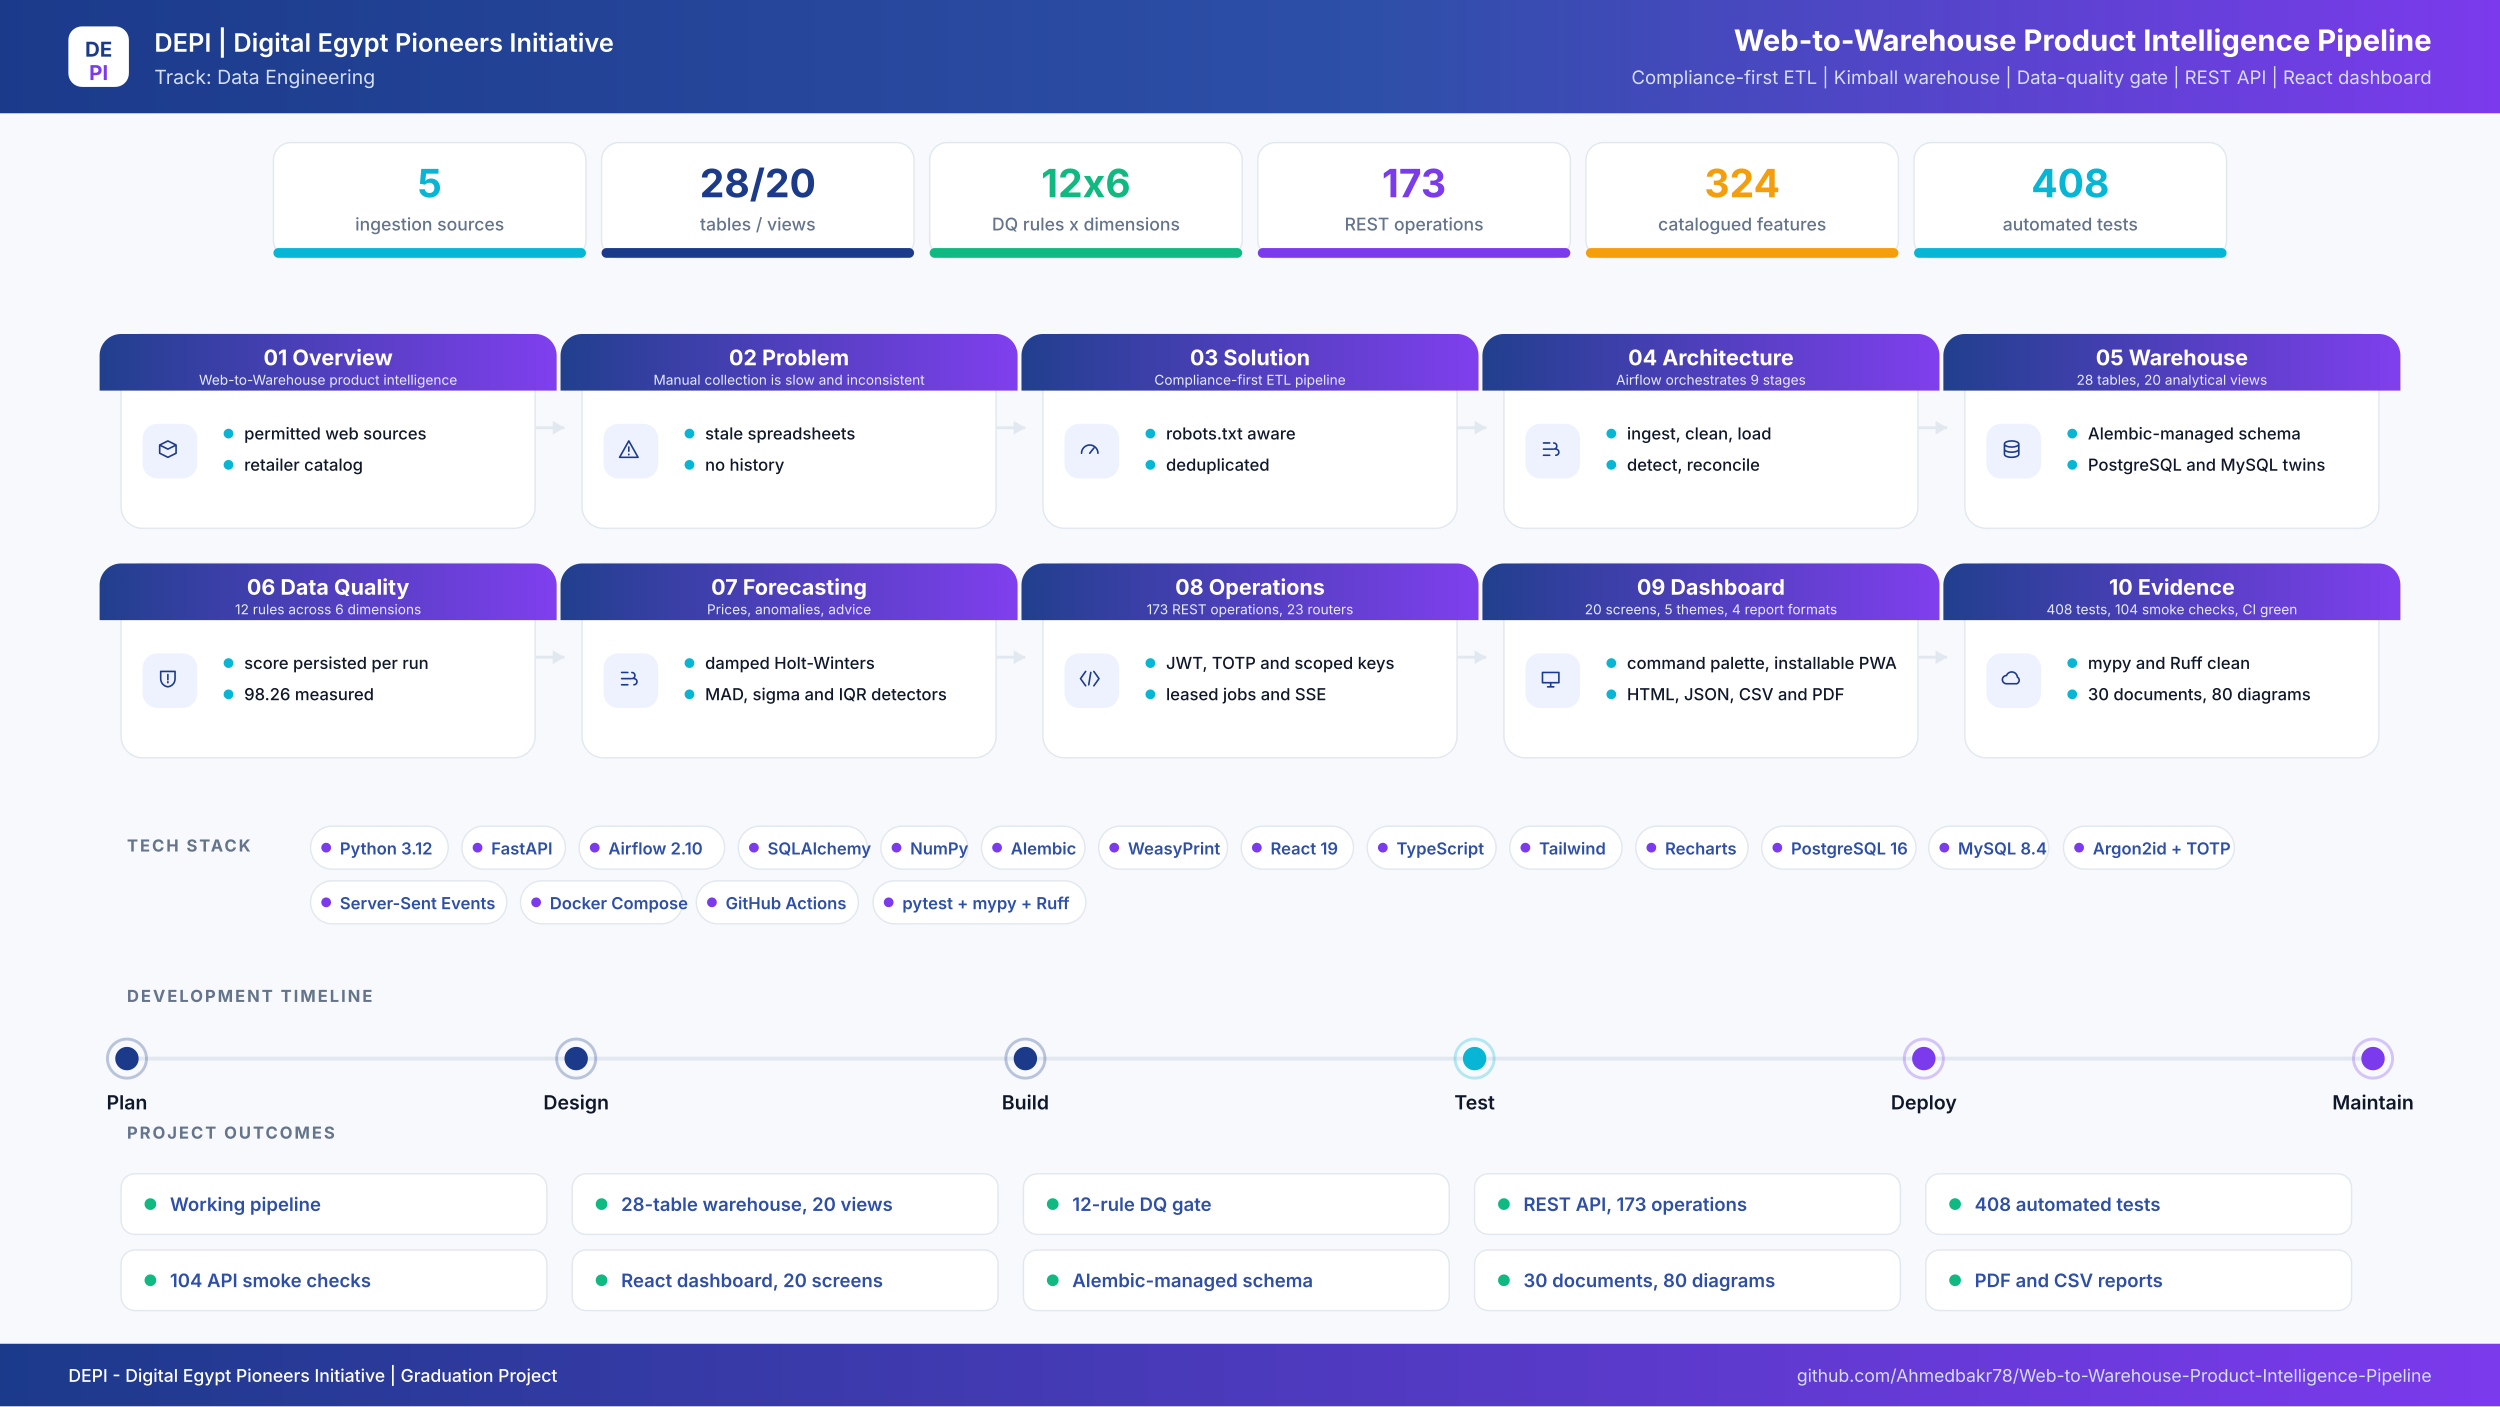
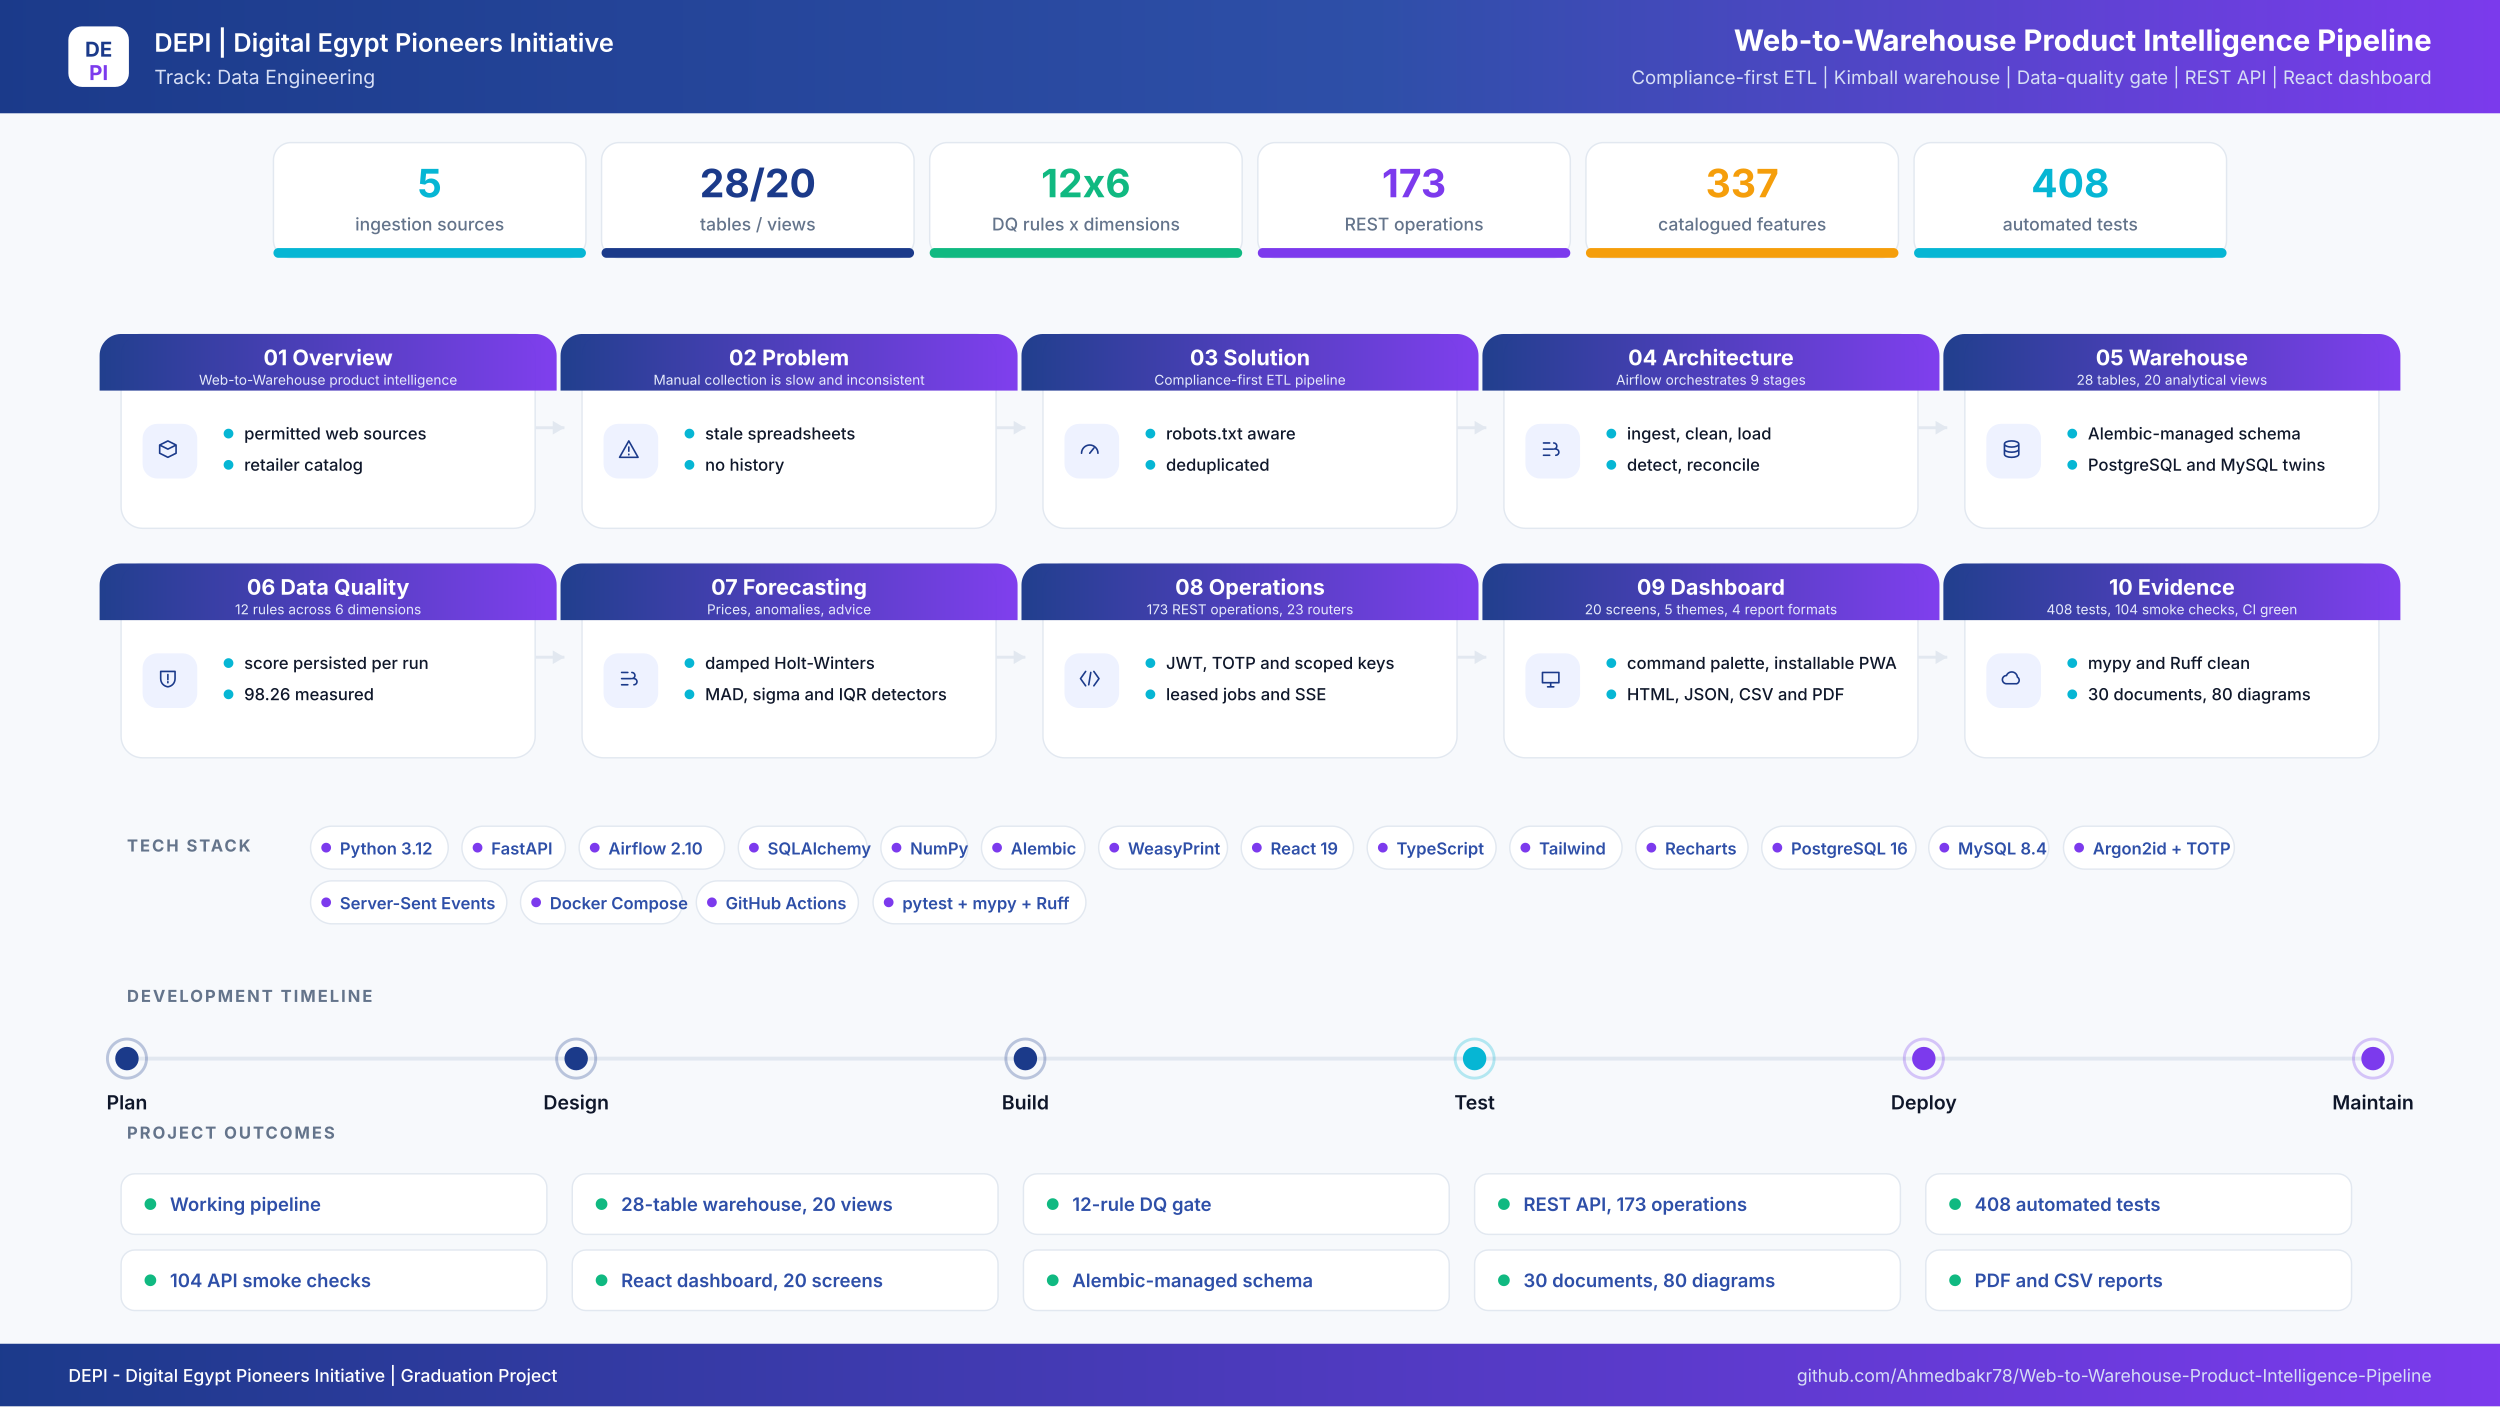
<svg xmlns="http://www.w3.org/2000/svg" width="2560" height="1440" viewBox="0 0 2560 1440" role="img" aria-label="Web-to-Warehouse Product Intelligence Pipeline project infographic">
  <defs>
    <linearGradient id="hdr" x1="0" y1="0" x2="1" y2="0">
      <stop offset="0%" stop-color="#1B3A8A" />
      <stop offset="55%" stop-color="#2E4FA8" />
      <stop offset="100%" stop-color="#7C3AED" />
    </linearGradient>
    <linearGradient id="band" x1="0" y1="0" x2="1" y2="0">
      <stop offset="0%" stop-color="#1B3A8A" />
      <stop offset="100%" stop-color="#7C3AED" />
    </linearGradient>
    <filter id="soft" x="-8%" y="-8%" width="116%" height="116%">
      <feDropShadow dx="0" dy="6" stdDeviation="10" flood-color="#0F172A" flood-opacity="0.08" />
    </filter>
  </defs>
  <rect width="2560" height="1440" fill="#F7F9FC" />
  <rect x="0" y="0" width="2560" height="116" rx="0" fill="url(#hdr)" />
  <rect x="70" y="27" width="62" height="62" rx="14" ry="14" fill="#FFFFFF" />
  <text x="101" y="58" font-family="Inter,Segoe UI,Arial,sans-serif" font-size="21" font-weight="700" fill="#1B3A8A" text-anchor="middle" letter-spacing="0">DE</text>
  <text x="101" y="82" font-family="Inter,Segoe UI,Arial,sans-serif" font-size="21" font-weight="700" fill="#7C3AED" text-anchor="middle" letter-spacing="0">PI</text>
  <text x="158" y="53" font-family="Inter,Segoe UI,Arial,sans-serif" font-size="26" font-weight="600" fill="#FFFFFF" text-anchor="start" letter-spacing="0">DEPI  |  Digital Egypt Pioneers Initiative</text>
  <text x="158" y="86" font-family="Inter,Segoe UI,Arial,sans-serif" font-size="20" font-weight="400" fill="#D6DEF5" text-anchor="start" letter-spacing="0">Track: Data Engineering</text>
  <text x="2490" y="52" font-family="Inter,Segoe UI,Arial,sans-serif" font-size="30" font-weight="700" fill="#FFFFFF" text-anchor="end" letter-spacing="0">Web-to-Warehouse Product Intelligence Pipeline</text>
  <text x="2490" y="86" font-family="Inter,Segoe UI,Arial,sans-serif" font-size="19" font-weight="400" fill="#D6DEF5" text-anchor="end" letter-spacing="0">Compliance-first ETL  |  Kimball warehouse  |  Data-quality gate  |  REST API  |  React dashboard</text>
  <rect x="280" y="146" width="320" height="118" rx="18" ry="18" fill="#FFFFFF" stroke="#E2E8F0" stroke-width="1.5" />
  <filter id="s0" filter="url(#soft)" />
  <rect x="280" y="254" width="320" height="10" rx="5" ry="5" fill="#06B6D4" />
  <text x="440" y="202" font-family="Inter,Segoe UI,Arial,sans-serif" font-size="40" font-weight="700" fill="#06B6D4" text-anchor="middle" letter-spacing="0">5</text>
  <text x="440" y="236" font-family="Inter,Segoe UI,Arial,sans-serif" font-size="18" font-weight="500" fill="#64748B" text-anchor="middle" letter-spacing="0">ingestion sources</text>
  <rect x="616" y="146" width="320" height="118" rx="18" ry="18" fill="#FFFFFF" stroke="#E2E8F0" stroke-width="1.5" />
  <filter id="s1" filter="url(#soft)" />
  <rect x="616" y="254" width="320" height="10" rx="5" ry="5" fill="#1B3A8A" />
  <text x="776" y="202" font-family="Inter,Segoe UI,Arial,sans-serif" font-size="40" font-weight="700" fill="#1B3A8A" text-anchor="middle" letter-spacing="0">28/20</text>
  <text x="776" y="236" font-family="Inter,Segoe UI,Arial,sans-serif" font-size="18" font-weight="500" fill="#64748B" text-anchor="middle" letter-spacing="0">tables / views</text>
  <rect x="952" y="146" width="320" height="118" rx="18" ry="18" fill="#FFFFFF" stroke="#E2E8F0" stroke-width="1.5" />
  <filter id="s2" filter="url(#soft)" />
  <rect x="952" y="254" width="320" height="10" rx="5" ry="5" fill="#10B981" />
  <text x="1112" y="202" font-family="Inter,Segoe UI,Arial,sans-serif" font-size="40" font-weight="700" fill="#10B981" text-anchor="middle" letter-spacing="0">12x6</text>
  <text x="1112" y="236" font-family="Inter,Segoe UI,Arial,sans-serif" font-size="18" font-weight="500" fill="#64748B" text-anchor="middle" letter-spacing="0">DQ rules x dimensions</text>
  <rect x="1288" y="146" width="320" height="118" rx="18" ry="18" fill="#FFFFFF" stroke="#E2E8F0" stroke-width="1.5" />
  <filter id="s3" filter="url(#soft)" />
  <rect x="1288" y="254" width="320" height="10" rx="5" ry="5" fill="#7C3AED" />
  <text x="1448" y="202" font-family="Inter,Segoe UI,Arial,sans-serif" font-size="40" font-weight="700" fill="#7C3AED" text-anchor="middle" letter-spacing="0">173</text>
  <text x="1448" y="236" font-family="Inter,Segoe UI,Arial,sans-serif" font-size="18" font-weight="500" fill="#64748B" text-anchor="middle" letter-spacing="0">REST operations</text>
  <rect x="1624" y="146" width="320" height="118" rx="18" ry="18" fill="#FFFFFF" stroke="#E2E8F0" stroke-width="1.5" />
  <filter id="s4" filter="url(#soft)" />
  <rect x="1624" y="254" width="320" height="10" rx="5" ry="5" fill="#F59E0B" />
-   <text x="1784" y="202" font-family="Inter,Segoe UI,Arial,sans-serif" font-size="40" font-weight="700" fill="#F59E0B" text-anchor="middle" letter-spacing="0">324</text>
+   <text x="1784" y="202" font-family="Inter,Segoe UI,Arial,sans-serif" font-size="40" font-weight="700" fill="#F59E0B" text-anchor="middle" letter-spacing="0">337</text>
  <text x="1784" y="236" font-family="Inter,Segoe UI,Arial,sans-serif" font-size="18" font-weight="500" fill="#64748B" text-anchor="middle" letter-spacing="0">catalogued features</text>
  <rect x="1960" y="146" width="320" height="118" rx="18" ry="18" fill="#FFFFFF" stroke="#E2E8F0" stroke-width="1.5" />
  <filter id="s5" filter="url(#soft)" />
  <rect x="1960" y="254" width="320" height="10" rx="5" ry="5" fill="#06B6D4" />
  <text x="2120" y="202" font-family="Inter,Segoe UI,Arial,sans-serif" font-size="40" font-weight="700" fill="#06B6D4" text-anchor="middle" letter-spacing="0">408</text>
  <text x="2120" y="236" font-family="Inter,Segoe UI,Arial,sans-serif" font-size="18" font-weight="500" fill="#64748B" text-anchor="middle" letter-spacing="0">automated tests</text>
  <path d="M548 438 H578" stroke="#E2E8F0" stroke-width="3" fill="none" />
  <path d="M578 438 l-12 -7 v14 z" fill="#E2E8F0" />
  <path d="M1020 438 H1050" stroke="#E2E8F0" stroke-width="3" fill="none" />
  <path d="M1050 438 l-12 -7 v14 z" fill="#E2E8F0" />
  <path d="M1492 438 H1522" stroke="#E2E8F0" stroke-width="3" fill="none" />
  <path d="M1522 438 l-12 -7 v14 z" fill="#E2E8F0" />
  <path d="M1964 438 H1994" stroke="#E2E8F0" stroke-width="3" fill="none" />
  <path d="M1994 438 l-12 -7 v14 z" fill="#E2E8F0" />
  <path d="M548 673 H578" stroke="#E2E8F0" stroke-width="3" fill="none" />
  <path d="M578 673 l-12 -7 v14 z" fill="#E2E8F0" />
  <path d="M1020 673 H1050" stroke="#E2E8F0" stroke-width="3" fill="none" />
  <path d="M1050 673 l-12 -7 v14 z" fill="#E2E8F0" />
  <path d="M1492 673 H1522" stroke="#E2E8F0" stroke-width="3" fill="none" />
  <path d="M1522 673 l-12 -7 v14 z" fill="#E2E8F0" />
  <path d="M1964 673 H1994" stroke="#E2E8F0" stroke-width="3" fill="none" />
  <path d="M1994 673 l-12 -7 v14 z" fill="#E2E8F0" />
  <rect x="124" y="342" width="424" height="199" rx="22" ry="22" fill="#FFFFFF" stroke="#E2E8F0" stroke-width="1.5" />
  <path d="M124 342 h424 a22 22 0 0 1 22 22 v36 h-468 v-36 a22 22 0 0 1 22 -22 z" fill="url(#band)" opacity="0.97" />
  <text x="336" y="374" font-family="Inter,Segoe UI,Arial,sans-serif" font-size="22" font-weight="700" fill="#FFFFFF" text-anchor="middle" letter-spacing="0">01  Overview</text>
  <text x="336" y="394" font-family="Inter,Segoe UI,Arial,sans-serif" font-size="14" font-weight="400" fill="#E6EBFB" text-anchor="middle" letter-spacing="0">Web-to-Warehouse product intelligence</text>
  <rect x="146" y="434" width="56" height="56" rx="15" ry="15" fill="#EEF2FF" />
  <g transform="translate(174,462) scale(1.05)" transform-origin="0 0" stroke="#1B3A8A" stroke-width="1.6" fill="none" stroke-linecap="round" stroke-linejoin="round">
    <path transform="translate(-14,-14)" d="M4 8l8-4 8 4-8 4-8-4zm0 0v8l8 4 8-4V8" />
  </g>
  <circle cx="234" cy="444" r="5" fill="#06B6D4" />
  <text x="250" y="450" font-family="Inter,Segoe UI,Arial,sans-serif" font-size="17" font-weight="500" fill="#0F172A" text-anchor="start" letter-spacing="0">permitted web sources</text>
  <circle cx="234" cy="476" r="5" fill="#06B6D4" />
  <text x="250" y="482" font-family="Inter,Segoe UI,Arial,sans-serif" font-size="17" font-weight="500" fill="#0F172A" text-anchor="start" letter-spacing="0">retailer catalog</text>
  <rect x="596" y="342" width="424" height="199" rx="22" ry="22" fill="#FFFFFF" stroke="#E2E8F0" stroke-width="1.5" />
  <path d="M596 342 h424 a22 22 0 0 1 22 22 v36 h-468 v-36 a22 22 0 0 1 22 -22 z" fill="url(#band)" opacity="0.97" />
  <text x="808" y="374" font-family="Inter,Segoe UI,Arial,sans-serif" font-size="22" font-weight="700" fill="#FFFFFF" text-anchor="middle" letter-spacing="0">02  Problem</text>
  <text x="808" y="394" font-family="Inter,Segoe UI,Arial,sans-serif" font-size="14" font-weight="400" fill="#E6EBFB" text-anchor="middle" letter-spacing="0">Manual collection is slow and inconsistent</text>
  <rect x="618" y="434" width="56" height="56" rx="15" ry="15" fill="#EEF2FF" />
  <g transform="translate(646,462) scale(1.05)" transform-origin="0 0" stroke="#1B3A8A" stroke-width="1.6" fill="none" stroke-linecap="round" stroke-linejoin="round">
    <path transform="translate(-14,-14)" d="M12 4l9 16H3l9-16zm0 6v4m0 3v.5" />
  </g>
  <circle cx="706" cy="444" r="5" fill="#06B6D4" />
  <text x="722" y="450" font-family="Inter,Segoe UI,Arial,sans-serif" font-size="17" font-weight="500" fill="#0F172A" text-anchor="start" letter-spacing="0">stale spreadsheets</text>
  <circle cx="706" cy="476" r="5" fill="#06B6D4" />
  <text x="722" y="482" font-family="Inter,Segoe UI,Arial,sans-serif" font-size="17" font-weight="500" fill="#0F172A" text-anchor="start" letter-spacing="0">no history</text>
  <rect x="1068" y="342" width="424" height="199" rx="22" ry="22" fill="#FFFFFF" stroke="#E2E8F0" stroke-width="1.5" />
  <path d="M1068 342 h424 a22 22 0 0 1 22 22 v36 h-468 v-36 a22 22 0 0 1 22 -22 z" fill="url(#band)" opacity="0.97" />
  <text x="1280" y="374" font-family="Inter,Segoe UI,Arial,sans-serif" font-size="22" font-weight="700" fill="#FFFFFF" text-anchor="middle" letter-spacing="0">03  Solution</text>
  <text x="1280" y="394" font-family="Inter,Segoe UI,Arial,sans-serif" font-size="14" font-weight="400" fill="#E6EBFB" text-anchor="middle" letter-spacing="0">Compliance-first ETL pipeline</text>
  <rect x="1090" y="434" width="56" height="56" rx="15" ry="15" fill="#EEF2FF" />
  <g transform="translate(1118,462) scale(1.05)" transform-origin="0 0" stroke="#1B3A8A" stroke-width="1.6" fill="none" stroke-linecap="round" stroke-linejoin="round">
    <path transform="translate(-14,-14)" d="M4 16a8 8 0 1116 0M12 16l4-5" />
  </g>
  <circle cx="1178" cy="444" r="5" fill="#06B6D4" />
  <text x="1194" y="450" font-family="Inter,Segoe UI,Arial,sans-serif" font-size="17" font-weight="500" fill="#0F172A" text-anchor="start" letter-spacing="0">robots.txt aware</text>
  <circle cx="1178" cy="476" r="5" fill="#06B6D4" />
  <text x="1194" y="482" font-family="Inter,Segoe UI,Arial,sans-serif" font-size="17" font-weight="500" fill="#0F172A" text-anchor="start" letter-spacing="0">deduplicated</text>
  <rect x="1540" y="342" width="424" height="199" rx="22" ry="22" fill="#FFFFFF" stroke="#E2E8F0" stroke-width="1.5" />
  <path d="M1540 342 h424 a22 22 0 0 1 22 22 v36 h-468 v-36 a22 22 0 0 1 22 -22 z" fill="url(#band)" opacity="0.97" />
  <text x="1752" y="374" font-family="Inter,Segoe UI,Arial,sans-serif" font-size="22" font-weight="700" fill="#FFFFFF" text-anchor="middle" letter-spacing="0">04  Architecture</text>
  <text x="1752" y="394" font-family="Inter,Segoe UI,Arial,sans-serif" font-size="14" font-weight="400" fill="#E6EBFB" text-anchor="middle" letter-spacing="0">Airflow orchestrates 9 stages</text>
  <rect x="1562" y="434" width="56" height="56" rx="15" ry="15" fill="#EEF2FF" />
  <g transform="translate(1590,462) scale(1.05)" transform-origin="0 0" stroke="#1B3A8A" stroke-width="1.6" fill="none" stroke-linecap="round" stroke-linejoin="round">
    <path transform="translate(-14,-14)" d="M5 6h6M5 12h9M5 18h6M15 6a3 3 0 110 6M17 12a3 3 0 110 6" />
  </g>
  <circle cx="1650" cy="444" r="5" fill="#06B6D4" />
  <text x="1666" y="450" font-family="Inter,Segoe UI,Arial,sans-serif" font-size="17" font-weight="500" fill="#0F172A" text-anchor="start" letter-spacing="0">ingest, clean, load</text>
  <circle cx="1650" cy="476" r="5" fill="#06B6D4" />
  <text x="1666" y="482" font-family="Inter,Segoe UI,Arial,sans-serif" font-size="17" font-weight="500" fill="#0F172A" text-anchor="start" letter-spacing="0">detect, reconcile</text>
  <rect x="2012" y="342" width="424" height="199" rx="22" ry="22" fill="#FFFFFF" stroke="#E2E8F0" stroke-width="1.5" />
  <path d="M2012 342 h424 a22 22 0 0 1 22 22 v36 h-468 v-36 a22 22 0 0 1 22 -22 z" fill="url(#band)" opacity="0.97" />
  <text x="2224" y="374" font-family="Inter,Segoe UI,Arial,sans-serif" font-size="22" font-weight="700" fill="#FFFFFF" text-anchor="middle" letter-spacing="0">05  Warehouse</text>
  <text x="2224" y="394" font-family="Inter,Segoe UI,Arial,sans-serif" font-size="14" font-weight="400" fill="#E6EBFB" text-anchor="middle" letter-spacing="0">28 tables, 20 analytical views</text>
  <rect x="2034" y="434" width="56" height="56" rx="15" ry="15" fill="#EEF2FF" />
  <g transform="translate(2062,462) scale(1.05)" transform-origin="0 0" stroke="#1B3A8A" stroke-width="1.6" fill="none" stroke-linecap="round" stroke-linejoin="round">
    <path transform="translate(-14,-14)" d="M5 7c0-1.7 3.1-3 7-3s7 1.3 7 3-3.1 3-7 3-7-1.3-7-3zm0 0v10c0 1.7 3.1 3 7 3s7-1.3 7-3V7M5 12c0 1.7 3.1 3 7 3s7-1.3 7-3" />
  </g>
  <circle cx="2122" cy="444" r="5" fill="#06B6D4" />
  <text x="2138" y="450" font-family="Inter,Segoe UI,Arial,sans-serif" font-size="17" font-weight="500" fill="#0F172A" text-anchor="start" letter-spacing="0">Alembic-managed schema</text>
  <circle cx="2122" cy="476" r="5" fill="#06B6D4" />
  <text x="2138" y="482" font-family="Inter,Segoe UI,Arial,sans-serif" font-size="17" font-weight="500" fill="#0F172A" text-anchor="start" letter-spacing="0">PostgreSQL and MySQL twins</text>
  <rect x="124" y="577" width="424" height="199" rx="22" ry="22" fill="#FFFFFF" stroke="#E2E8F0" stroke-width="1.5" />
  <path d="M124 577 h424 a22 22 0 0 1 22 22 v36 h-468 v-36 a22 22 0 0 1 22 -22 z" fill="url(#band)" opacity="0.97" />
  <text x="336" y="609" font-family="Inter,Segoe UI,Arial,sans-serif" font-size="22" font-weight="700" fill="#FFFFFF" text-anchor="middle" letter-spacing="0">06  Data Quality</text>
  <text x="336" y="629" font-family="Inter,Segoe UI,Arial,sans-serif" font-size="14" font-weight="400" fill="#E6EBFB" text-anchor="middle" letter-spacing="0">12 rules across 6 dimensions</text>
  <rect x="146" y="669" width="56" height="56" rx="15" ry="15" fill="#EEF2FF" />
  <g transform="translate(174,697) scale(1.05)" transform-origin="0 0" stroke="#1B3A8A" stroke-width="1.6" fill="none" stroke-linecap="round" stroke-linejoin="round">
    <path transform="translate(-14,-14)" d="M5 5h14v7c0 4.4-3 7.4-7 8-4-.6-7-3.6-7-8V5zm7 3v5m0 3v-1" />
  </g>
  <circle cx="234" cy="679" r="5" fill="#06B6D4" />
  <text x="250" y="685" font-family="Inter,Segoe UI,Arial,sans-serif" font-size="17" font-weight="500" fill="#0F172A" text-anchor="start" letter-spacing="0">score persisted per run</text>
  <circle cx="234" cy="711" r="5" fill="#06B6D4" />
  <text x="250" y="717" font-family="Inter,Segoe UI,Arial,sans-serif" font-size="17" font-weight="500" fill="#0F172A" text-anchor="start" letter-spacing="0">98.26 measured</text>
  <rect x="596" y="577" width="424" height="199" rx="22" ry="22" fill="#FFFFFF" stroke="#E2E8F0" stroke-width="1.5" />
  <path d="M596 577 h424 a22 22 0 0 1 22 22 v36 h-468 v-36 a22 22 0 0 1 22 -22 z" fill="url(#band)" opacity="0.97" />
  <text x="808" y="609" font-family="Inter,Segoe UI,Arial,sans-serif" font-size="22" font-weight="700" fill="#FFFFFF" text-anchor="middle" letter-spacing="0">07  Forecasting</text>
  <text x="808" y="629" font-family="Inter,Segoe UI,Arial,sans-serif" font-size="14" font-weight="400" fill="#E6EBFB" text-anchor="middle" letter-spacing="0">Prices, anomalies, advice</text>
  <rect x="618" y="669" width="56" height="56" rx="15" ry="15" fill="#EEF2FF" />
  <g transform="translate(646,697) scale(1.05)" transform-origin="0 0" stroke="#1B3A8A" stroke-width="1.6" fill="none" stroke-linecap="round" stroke-linejoin="round">
    <path transform="translate(-14,-14)" d="M5 6h6M5 12h9M5 18h6M15 6a3 3 0 110 6M17 12a3 3 0 110 6" />
  </g>
  <circle cx="706" cy="679" r="5" fill="#06B6D4" />
  <text x="722" y="685" font-family="Inter,Segoe UI,Arial,sans-serif" font-size="17" font-weight="500" fill="#0F172A" text-anchor="start" letter-spacing="0">damped Holt-Winters</text>
  <circle cx="706" cy="711" r="5" fill="#06B6D4" />
  <text x="722" y="717" font-family="Inter,Segoe UI,Arial,sans-serif" font-size="17" font-weight="500" fill="#0F172A" text-anchor="start" letter-spacing="0">MAD, sigma and IQR detectors</text>
  <rect x="1068" y="577" width="424" height="199" rx="22" ry="22" fill="#FFFFFF" stroke="#E2E8F0" stroke-width="1.5" />
  <path d="M1068 577 h424 a22 22 0 0 1 22 22 v36 h-468 v-36 a22 22 0 0 1 22 -22 z" fill="url(#band)" opacity="0.97" />
  <text x="1280" y="609" font-family="Inter,Segoe UI,Arial,sans-serif" font-size="22" font-weight="700" fill="#FFFFFF" text-anchor="middle" letter-spacing="0">08  Operations</text>
  <text x="1280" y="629" font-family="Inter,Segoe UI,Arial,sans-serif" font-size="14" font-weight="400" fill="#E6EBFB" text-anchor="middle" letter-spacing="0">173 REST operations, 23 routers</text>
  <rect x="1090" y="669" width="56" height="56" rx="15" ry="15" fill="#EEF2FF" />
  <g transform="translate(1118,697) scale(1.05)" transform-origin="0 0" stroke="#1B3A8A" stroke-width="1.6" fill="none" stroke-linecap="round" stroke-linejoin="round">
    <path transform="translate(-14,-14)" d="M8 5l-5 7 5 7m8-14l5 7-5 7M13 6l-2 12" />
  </g>
  <circle cx="1178" cy="679" r="5" fill="#06B6D4" />
  <text x="1194" y="685" font-family="Inter,Segoe UI,Arial,sans-serif" font-size="17" font-weight="500" fill="#0F172A" text-anchor="start" letter-spacing="0">JWT, TOTP and scoped keys</text>
  <circle cx="1178" cy="711" r="5" fill="#06B6D4" />
  <text x="1194" y="717" font-family="Inter,Segoe UI,Arial,sans-serif" font-size="17" font-weight="500" fill="#0F172A" text-anchor="start" letter-spacing="0">leased jobs and SSE</text>
  <rect x="1540" y="577" width="424" height="199" rx="22" ry="22" fill="#FFFFFF" stroke="#E2E8F0" stroke-width="1.5" />
  <path d="M1540 577 h424 a22 22 0 0 1 22 22 v36 h-468 v-36 a22 22 0 0 1 22 -22 z" fill="url(#band)" opacity="0.97" />
  <text x="1752" y="609" font-family="Inter,Segoe UI,Arial,sans-serif" font-size="22" font-weight="700" fill="#FFFFFF" text-anchor="middle" letter-spacing="0">09  Dashboard</text>
  <text x="1752" y="629" font-family="Inter,Segoe UI,Arial,sans-serif" font-size="14" font-weight="400" fill="#E6EBFB" text-anchor="middle" letter-spacing="0">20 screens, 5 themes, 4 report formats</text>
  <rect x="1562" y="669" width="56" height="56" rx="15" ry="15" fill="#EEF2FF" />
  <g transform="translate(1590,697) scale(1.05)" transform-origin="0 0" stroke="#1B3A8A" stroke-width="1.6" fill="none" stroke-linecap="round" stroke-linejoin="round">
    <path transform="translate(-14,-14)" d="M4 6h16v10H4V6zm5 14h6m-3-4v4" />
  </g>
  <circle cx="1650" cy="679" r="5" fill="#06B6D4" />
  <text x="1666" y="685" font-family="Inter,Segoe UI,Arial,sans-serif" font-size="17" font-weight="500" fill="#0F172A" text-anchor="start" letter-spacing="0">command palette, installable PWA</text>
  <circle cx="1650" cy="711" r="5" fill="#06B6D4" />
  <text x="1666" y="717" font-family="Inter,Segoe UI,Arial,sans-serif" font-size="17" font-weight="500" fill="#0F172A" text-anchor="start" letter-spacing="0">HTML, JSON, CSV and PDF</text>
  <rect x="2012" y="577" width="424" height="199" rx="22" ry="22" fill="#FFFFFF" stroke="#E2E8F0" stroke-width="1.5" />
  <path d="M2012 577 h424 a22 22 0 0 1 22 22 v36 h-468 v-36 a22 22 0 0 1 22 -22 z" fill="url(#band)" opacity="0.97" />
  <text x="2224" y="609" font-family="Inter,Segoe UI,Arial,sans-serif" font-size="22" font-weight="700" fill="#FFFFFF" text-anchor="middle" letter-spacing="0">10  Evidence</text>
  <text x="2224" y="629" font-family="Inter,Segoe UI,Arial,sans-serif" font-size="14" font-weight="400" fill="#E6EBFB" text-anchor="middle" letter-spacing="0">408 tests, 104 smoke checks, CI green</text>
  <rect x="2034" y="669" width="56" height="56" rx="15" ry="15" fill="#EEF2FF" />
  <g transform="translate(2062,697) scale(1.05)" transform-origin="0 0" stroke="#1B3A8A" stroke-width="1.6" fill="none" stroke-linecap="round" stroke-linejoin="round">
    <path transform="translate(-14,-14)" d="M7 17a4 4 0 010-8 5.5 5.5 0 0110.6 1.5A3.6 3.6 0 0117 17H7z" />
  </g>
  <circle cx="2122" cy="679" r="5" fill="#06B6D4" />
  <text x="2138" y="685" font-family="Inter,Segoe UI,Arial,sans-serif" font-size="17" font-weight="500" fill="#0F172A" text-anchor="start" letter-spacing="0">mypy and Ruff clean</text>
  <circle cx="2122" cy="711" r="5" fill="#06B6D4" />
  <text x="2138" y="717" font-family="Inter,Segoe UI,Arial,sans-serif" font-size="17" font-weight="500" fill="#0F172A" text-anchor="start" letter-spacing="0">30 documents, 80 diagrams</text>
  <text x="130" y="872" font-family="Inter,Segoe UI,Arial,sans-serif" font-size="17" font-weight="700" fill="#64748B" text-anchor="start" letter-spacing="2">TECH STACK</text>
  <rect x="318" y="846" width="141" height="44" rx="22" fill="#FFFFFF" stroke="#E2E8F0" stroke-width="1.5" />
  <circle cx="334" cy="868" r="5" fill="#7C3AED" />
  <text x="348" y="875" font-family="Inter,Segoe UI,Arial,sans-serif" font-size="17" font-weight="600" fill="#2E4FA8" text-anchor="start" letter-spacing="0">Python 3.12</text>
  <rect x="473" y="846" width="106" height="44" rx="22" fill="#FFFFFF" stroke="#E2E8F0" stroke-width="1.5" />
  <circle cx="489" cy="868" r="5" fill="#7C3AED" />
  <text x="503" y="875" font-family="Inter,Segoe UI,Arial,sans-serif" font-size="17" font-weight="600" fill="#2E4FA8" text-anchor="start" letter-spacing="0">FastAPI</text>
  <rect x="593" y="846" width="149" height="44" rx="22" fill="#FFFFFF" stroke="#E2E8F0" stroke-width="1.5" />
  <circle cx="609" cy="868" r="5" fill="#7C3AED" />
  <text x="623" y="875" font-family="Inter,Segoe UI,Arial,sans-serif" font-size="17" font-weight="600" fill="#2E4FA8" text-anchor="start" letter-spacing="0">Airflow 2.10</text>
  <rect x="756" y="846" width="132" height="44" rx="22" fill="#FFFFFF" stroke="#E2E8F0" stroke-width="1.5" />
  <circle cx="772" cy="868" r="5" fill="#7C3AED" />
  <text x="786" y="875" font-family="Inter,Segoe UI,Arial,sans-serif" font-size="17" font-weight="600" fill="#2E4FA8" text-anchor="start" letter-spacing="0">SQLAlchemy</text>
  <rect x="902" y="846" width="89" height="44" rx="22" fill="#FFFFFF" stroke="#E2E8F0" stroke-width="1.5" />
  <circle cx="918" cy="868" r="5" fill="#7C3AED" />
  <text x="932" y="875" font-family="Inter,Segoe UI,Arial,sans-serif" font-size="17" font-weight="600" fill="#2E4FA8" text-anchor="start" letter-spacing="0">NumPy</text>
  <rect x="1005" y="846" width="106" height="44" rx="22" fill="#FFFFFF" stroke="#E2E8F0" stroke-width="1.5" />
  <circle cx="1021" cy="868" r="5" fill="#7C3AED" />
  <text x="1035" y="875" font-family="Inter,Segoe UI,Arial,sans-serif" font-size="17" font-weight="600" fill="#2E4FA8" text-anchor="start" letter-spacing="0">Alembic</text>
  <rect x="1125" y="846" width="132" height="44" rx="22" fill="#FFFFFF" stroke="#E2E8F0" stroke-width="1.5" />
  <circle cx="1141" cy="868" r="5" fill="#7C3AED" />
  <text x="1155" y="875" font-family="Inter,Segoe UI,Arial,sans-serif" font-size="17" font-weight="600" fill="#2E4FA8" text-anchor="start" letter-spacing="0">WeasyPrint</text>
  <rect x="1271" y="846" width="115" height="44" rx="22" fill="#FFFFFF" stroke="#E2E8F0" stroke-width="1.5" />
  <circle cx="1287" cy="868" r="5" fill="#7C3AED" />
  <text x="1301" y="875" font-family="Inter,Segoe UI,Arial,sans-serif" font-size="17" font-weight="600" fill="#2E4FA8" text-anchor="start" letter-spacing="0">React 19</text>
  <rect x="1400" y="846" width="132" height="44" rx="22" fill="#FFFFFF" stroke="#E2E8F0" stroke-width="1.5" />
  <circle cx="1416" cy="868" r="5" fill="#7C3AED" />
  <text x="1430" y="875" font-family="Inter,Segoe UI,Arial,sans-serif" font-size="17" font-weight="600" fill="#2E4FA8" text-anchor="start" letter-spacing="0">TypeScript</text>
  <rect x="1546" y="846" width="115" height="44" rx="22" fill="#FFFFFF" stroke="#E2E8F0" stroke-width="1.5" />
  <circle cx="1562" cy="868" r="5" fill="#7C3AED" />
  <text x="1576" y="875" font-family="Inter,Segoe UI,Arial,sans-serif" font-size="17" font-weight="600" fill="#2E4FA8" text-anchor="start" letter-spacing="0">Tailwind</text>
  <rect x="1675" y="846" width="115" height="44" rx="22" fill="#FFFFFF" stroke="#E2E8F0" stroke-width="1.5" />
  <circle cx="1691" cy="868" r="5" fill="#7C3AED" />
  <text x="1705" y="875" font-family="Inter,Segoe UI,Arial,sans-serif" font-size="17" font-weight="600" fill="#2E4FA8" text-anchor="start" letter-spacing="0">Recharts</text>
  <rect x="1804" y="846" width="158" height="44" rx="22" fill="#FFFFFF" stroke="#E2E8F0" stroke-width="1.5" />
  <circle cx="1820" cy="868" r="5" fill="#7C3AED" />
  <text x="1834" y="875" font-family="Inter,Segoe UI,Arial,sans-serif" font-size="17" font-weight="600" fill="#2E4FA8" text-anchor="start" letter-spacing="0">PostgreSQL 16</text>
  <rect x="1975" y="846" width="123" height="44" rx="22" fill="#FFFFFF" stroke="#E2E8F0" stroke-width="1.5" />
  <circle cx="1991" cy="868" r="5" fill="#7C3AED" />
  <text x="2005" y="875" font-family="Inter,Segoe UI,Arial,sans-serif" font-size="17" font-weight="600" fill="#2E4FA8" text-anchor="start" letter-spacing="0">MySQL 8.4</text>
  <rect x="2113" y="846" width="175" height="44" rx="22" fill="#FFFFFF" stroke="#E2E8F0" stroke-width="1.5" />
  <circle cx="2129" cy="868" r="5" fill="#7C3AED" />
  <text x="2143" y="875" font-family="Inter,Segoe UI,Arial,sans-serif" font-size="17" font-weight="600" fill="#2E4FA8" text-anchor="start" letter-spacing="0">Argon2id + TOTP</text>
  <rect x="318" y="902" width="201" height="44" rx="22" fill="#FFFFFF" stroke="#E2E8F0" stroke-width="1.5" />
  <circle cx="334" cy="924" r="5" fill="#7C3AED" />
  <text x="348" y="931" font-family="Inter,Segoe UI,Arial,sans-serif" font-size="17" font-weight="600" fill="#2E4FA8" text-anchor="start" letter-spacing="0">Server-Sent Events</text>
  <rect x="533" y="902" width="166" height="44" rx="22" fill="#FFFFFF" stroke="#E2E8F0" stroke-width="1.5" />
  <circle cx="549" cy="924" r="5" fill="#7C3AED" />
  <text x="563" y="931" font-family="Inter,Segoe UI,Arial,sans-serif" font-size="17" font-weight="600" fill="#2E4FA8" text-anchor="start" letter-spacing="0">Docker Compose</text>
  <rect x="713" y="902" width="166" height="44" rx="22" fill="#FFFFFF" stroke="#E2E8F0" stroke-width="1.5" />
  <circle cx="729" cy="924" r="5" fill="#7C3AED" />
  <text x="743" y="931" font-family="Inter,Segoe UI,Arial,sans-serif" font-size="17" font-weight="600" fill="#2E4FA8" text-anchor="start" letter-spacing="0">GitHub Actions</text>
  <rect x="894" y="902" width="218" height="44" rx="22" fill="#FFFFFF" stroke="#E2E8F0" stroke-width="1.5" />
  <circle cx="910" cy="924" r="5" fill="#7C3AED" />
  <text x="924" y="931" font-family="Inter,Segoe UI,Arial,sans-serif" font-size="17" font-weight="600" fill="#2E4FA8" text-anchor="start" letter-spacing="0">pytest + mypy + Ruff</text>
  <text x="130" y="1026" font-family="Inter,Segoe UI,Arial,sans-serif" font-size="17" font-weight="700" fill="#64748B" text-anchor="start" letter-spacing="2">DEVELOPMENT TIMELINE</text>
  <path d="M130 1084 H2430" stroke="#E2E8F0" stroke-width="4" fill="none" />
  <circle cx="130" cy="1084" r="12" fill="#1B3A8A" />
  <circle cx="130" cy="1084" r="20" fill="none" stroke="#1B3A8A" stroke-opacity="0.28" stroke-width="3" />
  <text x="130" y="1136" font-family="Inter,Segoe UI,Arial,sans-serif" font-size="20" font-weight="600" fill="#0F172A" text-anchor="middle" letter-spacing="0">Plan</text>
  <circle cx="590" cy="1084" r="12" fill="#1B3A8A" />
  <circle cx="590" cy="1084" r="20" fill="none" stroke="#1B3A8A" stroke-opacity="0.28" stroke-width="3" />
  <text x="590" y="1136" font-family="Inter,Segoe UI,Arial,sans-serif" font-size="20" font-weight="600" fill="#0F172A" text-anchor="middle" letter-spacing="0">Design</text>
  <circle cx="1050" cy="1084" r="12" fill="#1B3A8A" />
  <circle cx="1050" cy="1084" r="20" fill="none" stroke="#1B3A8A" stroke-opacity="0.28" stroke-width="3" />
  <text x="1050" y="1136" font-family="Inter,Segoe UI,Arial,sans-serif" font-size="20" font-weight="600" fill="#0F172A" text-anchor="middle" letter-spacing="0">Build</text>
  <circle cx="1510" cy="1084" r="12" fill="#06B6D4" />
  <circle cx="1510" cy="1084" r="20" fill="none" stroke="#06B6D4" stroke-opacity="0.28" stroke-width="3" />
  <text x="1510" y="1136" font-family="Inter,Segoe UI,Arial,sans-serif" font-size="20" font-weight="600" fill="#0F172A" text-anchor="middle" letter-spacing="0">Test</text>
  <circle cx="1970" cy="1084" r="12" fill="#7C3AED" />
  <circle cx="1970" cy="1084" r="20" fill="none" stroke="#7C3AED" stroke-opacity="0.28" stroke-width="3" />
  <text x="1970" y="1136" font-family="Inter,Segoe UI,Arial,sans-serif" font-size="20" font-weight="600" fill="#0F172A" text-anchor="middle" letter-spacing="0">Deploy</text>
  <circle cx="2430" cy="1084" r="12" fill="#7C3AED" />
  <circle cx="2430" cy="1084" r="20" fill="none" stroke="#7C3AED" stroke-opacity="0.28" stroke-width="3" />
  <text x="2430" y="1136" font-family="Inter,Segoe UI,Arial,sans-serif" font-size="20" font-weight="600" fill="#0F172A" text-anchor="middle" letter-spacing="0">Maintain</text>
  <text x="130" y="1166" font-family="Inter,Segoe UI,Arial,sans-serif" font-size="17" font-weight="700" fill="#64748B" text-anchor="start" letter-spacing="2">PROJECT OUTCOMES</text>
  <rect x="124" y="1202" width="436" height="62" rx="14" ry="14" fill="#FFFFFF" stroke="#E2E8F0" stroke-width="1.5" />
  <circle cx="154" cy="1233" r="6" fill="#10B981" />
  <text x="174" y="1240" font-family="Inter,Segoe UI,Arial,sans-serif" font-size="19" font-weight="600" fill="#2E4FA8" text-anchor="start" letter-spacing="0">Working pipeline</text>
  <rect x="586" y="1202" width="436" height="62" rx="14" ry="14" fill="#FFFFFF" stroke="#E2E8F0" stroke-width="1.5" />
  <circle cx="616" cy="1233" r="6" fill="#10B981" />
  <text x="636" y="1240" font-family="Inter,Segoe UI,Arial,sans-serif" font-size="19" font-weight="600" fill="#2E4FA8" text-anchor="start" letter-spacing="0">28-table warehouse, 20 views</text>
  <rect x="1048" y="1202" width="436" height="62" rx="14" ry="14" fill="#FFFFFF" stroke="#E2E8F0" stroke-width="1.5" />
  <circle cx="1078" cy="1233" r="6" fill="#10B981" />
  <text x="1098" y="1240" font-family="Inter,Segoe UI,Arial,sans-serif" font-size="19" font-weight="600" fill="#2E4FA8" text-anchor="start" letter-spacing="0">12-rule DQ gate</text>
  <rect x="1510" y="1202" width="436" height="62" rx="14" ry="14" fill="#FFFFFF" stroke="#E2E8F0" stroke-width="1.5" />
  <circle cx="1540" cy="1233" r="6" fill="#10B981" />
  <text x="1560" y="1240" font-family="Inter,Segoe UI,Arial,sans-serif" font-size="19" font-weight="600" fill="#2E4FA8" text-anchor="start" letter-spacing="0">REST API, 173 operations</text>
  <rect x="1972" y="1202" width="436" height="62" rx="14" ry="14" fill="#FFFFFF" stroke="#E2E8F0" stroke-width="1.5" />
  <circle cx="2002" cy="1233" r="6" fill="#10B981" />
  <text x="2022" y="1240" font-family="Inter,Segoe UI,Arial,sans-serif" font-size="19" font-weight="600" fill="#2E4FA8" text-anchor="start" letter-spacing="0">408 automated tests</text>
  <rect x="124" y="1280" width="436" height="62" rx="14" ry="14" fill="#FFFFFF" stroke="#E2E8F0" stroke-width="1.5" />
  <circle cx="154" cy="1311" r="6" fill="#10B981" />
  <text x="174" y="1318" font-family="Inter,Segoe UI,Arial,sans-serif" font-size="19" font-weight="600" fill="#2E4FA8" text-anchor="start" letter-spacing="0">104 API smoke checks</text>
  <rect x="586" y="1280" width="436" height="62" rx="14" ry="14" fill="#FFFFFF" stroke="#E2E8F0" stroke-width="1.5" />
  <circle cx="616" cy="1311" r="6" fill="#10B981" />
  <text x="636" y="1318" font-family="Inter,Segoe UI,Arial,sans-serif" font-size="19" font-weight="600" fill="#2E4FA8" text-anchor="start" letter-spacing="0">React dashboard, 20 screens</text>
  <rect x="1048" y="1280" width="436" height="62" rx="14" ry="14" fill="#FFFFFF" stroke="#E2E8F0" stroke-width="1.5" />
  <circle cx="1078" cy="1311" r="6" fill="#10B981" />
  <text x="1098" y="1318" font-family="Inter,Segoe UI,Arial,sans-serif" font-size="19" font-weight="600" fill="#2E4FA8" text-anchor="start" letter-spacing="0">Alembic-managed schema</text>
  <rect x="1510" y="1280" width="436" height="62" rx="14" ry="14" fill="#FFFFFF" stroke="#E2E8F0" stroke-width="1.5" />
  <circle cx="1540" cy="1311" r="6" fill="#10B981" />
  <text x="1560" y="1318" font-family="Inter,Segoe UI,Arial,sans-serif" font-size="19" font-weight="600" fill="#2E4FA8" text-anchor="start" letter-spacing="0">30 documents, 80 diagrams</text>
  <rect x="1972" y="1280" width="436" height="62" rx="14" ry="14" fill="#FFFFFF" stroke="#E2E8F0" stroke-width="1.5" />
  <circle cx="2002" cy="1311" r="6" fill="#10B981" />
  <text x="2022" y="1318" font-family="Inter,Segoe UI,Arial,sans-serif" font-size="19" font-weight="600" fill="#2E4FA8" text-anchor="start" letter-spacing="0">PDF and CSV reports</text>
  <rect x="0" y="1376" width="2560" height="64" fill="url(#band)" />
  <text x="70" y="1415" font-family="Inter,Segoe UI,Arial,sans-serif" font-size="18" font-weight="500" fill="#FFFFFF" text-anchor="start" letter-spacing="0">DEPI - Digital Egypt Pioneers Initiative  |  Graduation Project</text>
  <text x="2490" y="1415" font-family="Inter,Segoe UI,Arial,sans-serif" font-size="18" font-weight="400" fill="#D6DEF5" text-anchor="end" letter-spacing="0">github.com/Ahmedbakr78/Web-to-Warehouse-Product-Intelligence-Pipeline</text>
</svg>
